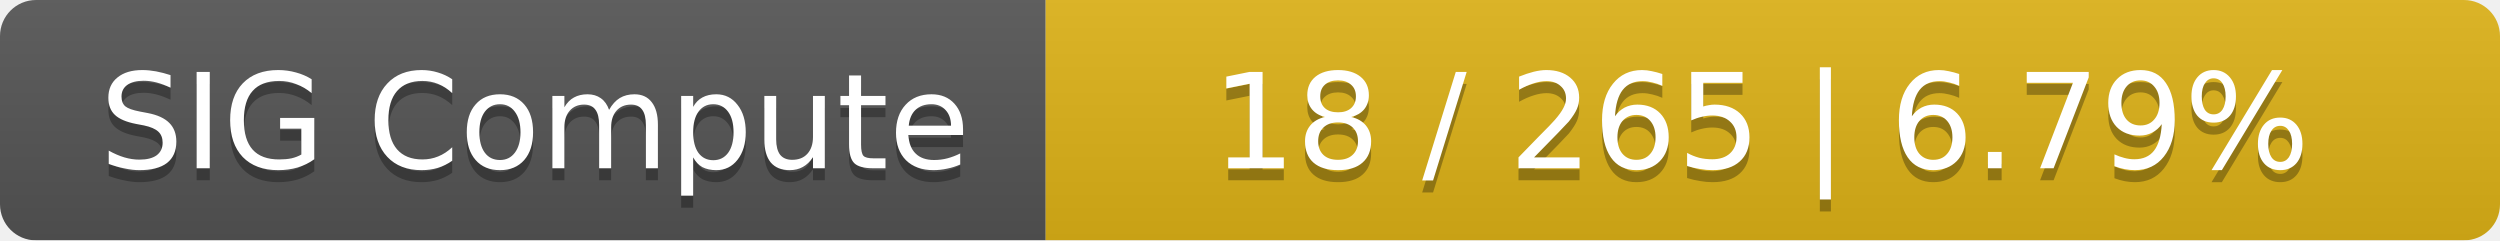
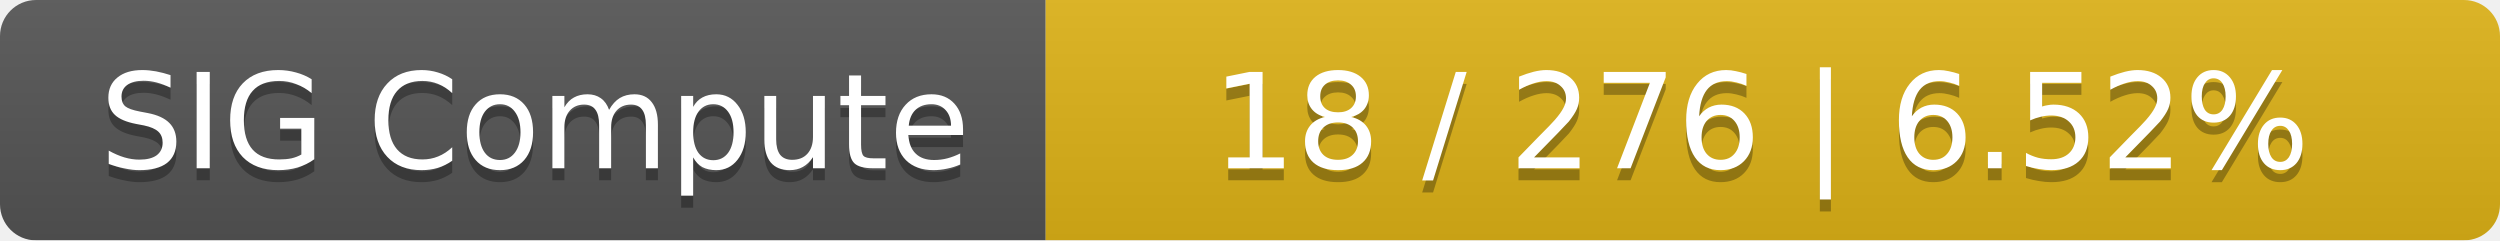
<svg xmlns="http://www.w3.org/2000/svg" width="208" height="20">
  <linearGradient id="smooth" x2="0" y2="100%">
    <stop offset="0" stop-color="#bbb" stop-opacity=".1" />
    <stop offset="1" stop-opacity=".1" />
  </linearGradient>
  <mask id="round">
    <rect width="208" height="20" rx="3" fill="#fff" />
  </mask>
  <g mask="url(#round)">
    <rect width="87" height="20" fill="#555" />
    <rect x="87" width="121" height="20" fill="#dfb317" />
    <rect width="208" height="20" fill="url(#smooth)" />
  </g>
  <g fill="#fff" text-anchor="middle" font-family="DejaVu Sans,Verdana,Geneva,sans-serif" font-size="11">
    <text x="44.5" y="15" fill="#010101" fill-opacity=".3">SIG Compute</text>
    <text x="44.5" y="14">SIG Compute</text>
-     <text x="146.5" y="15" fill="#010101" fill-opacity=".3">18 / 265    |    6.79%</text>
-     <text x="146.5" y="14">18 / 265    |    6.79%</text>
+     <text x="146.5" y="15" fill="#010101" fill-opacity=".3">18 / 276    |    6.52%</text>
+     <text x="146.5" y="14">18 / 276    |    6.52%</text>
  </g>
</svg>
